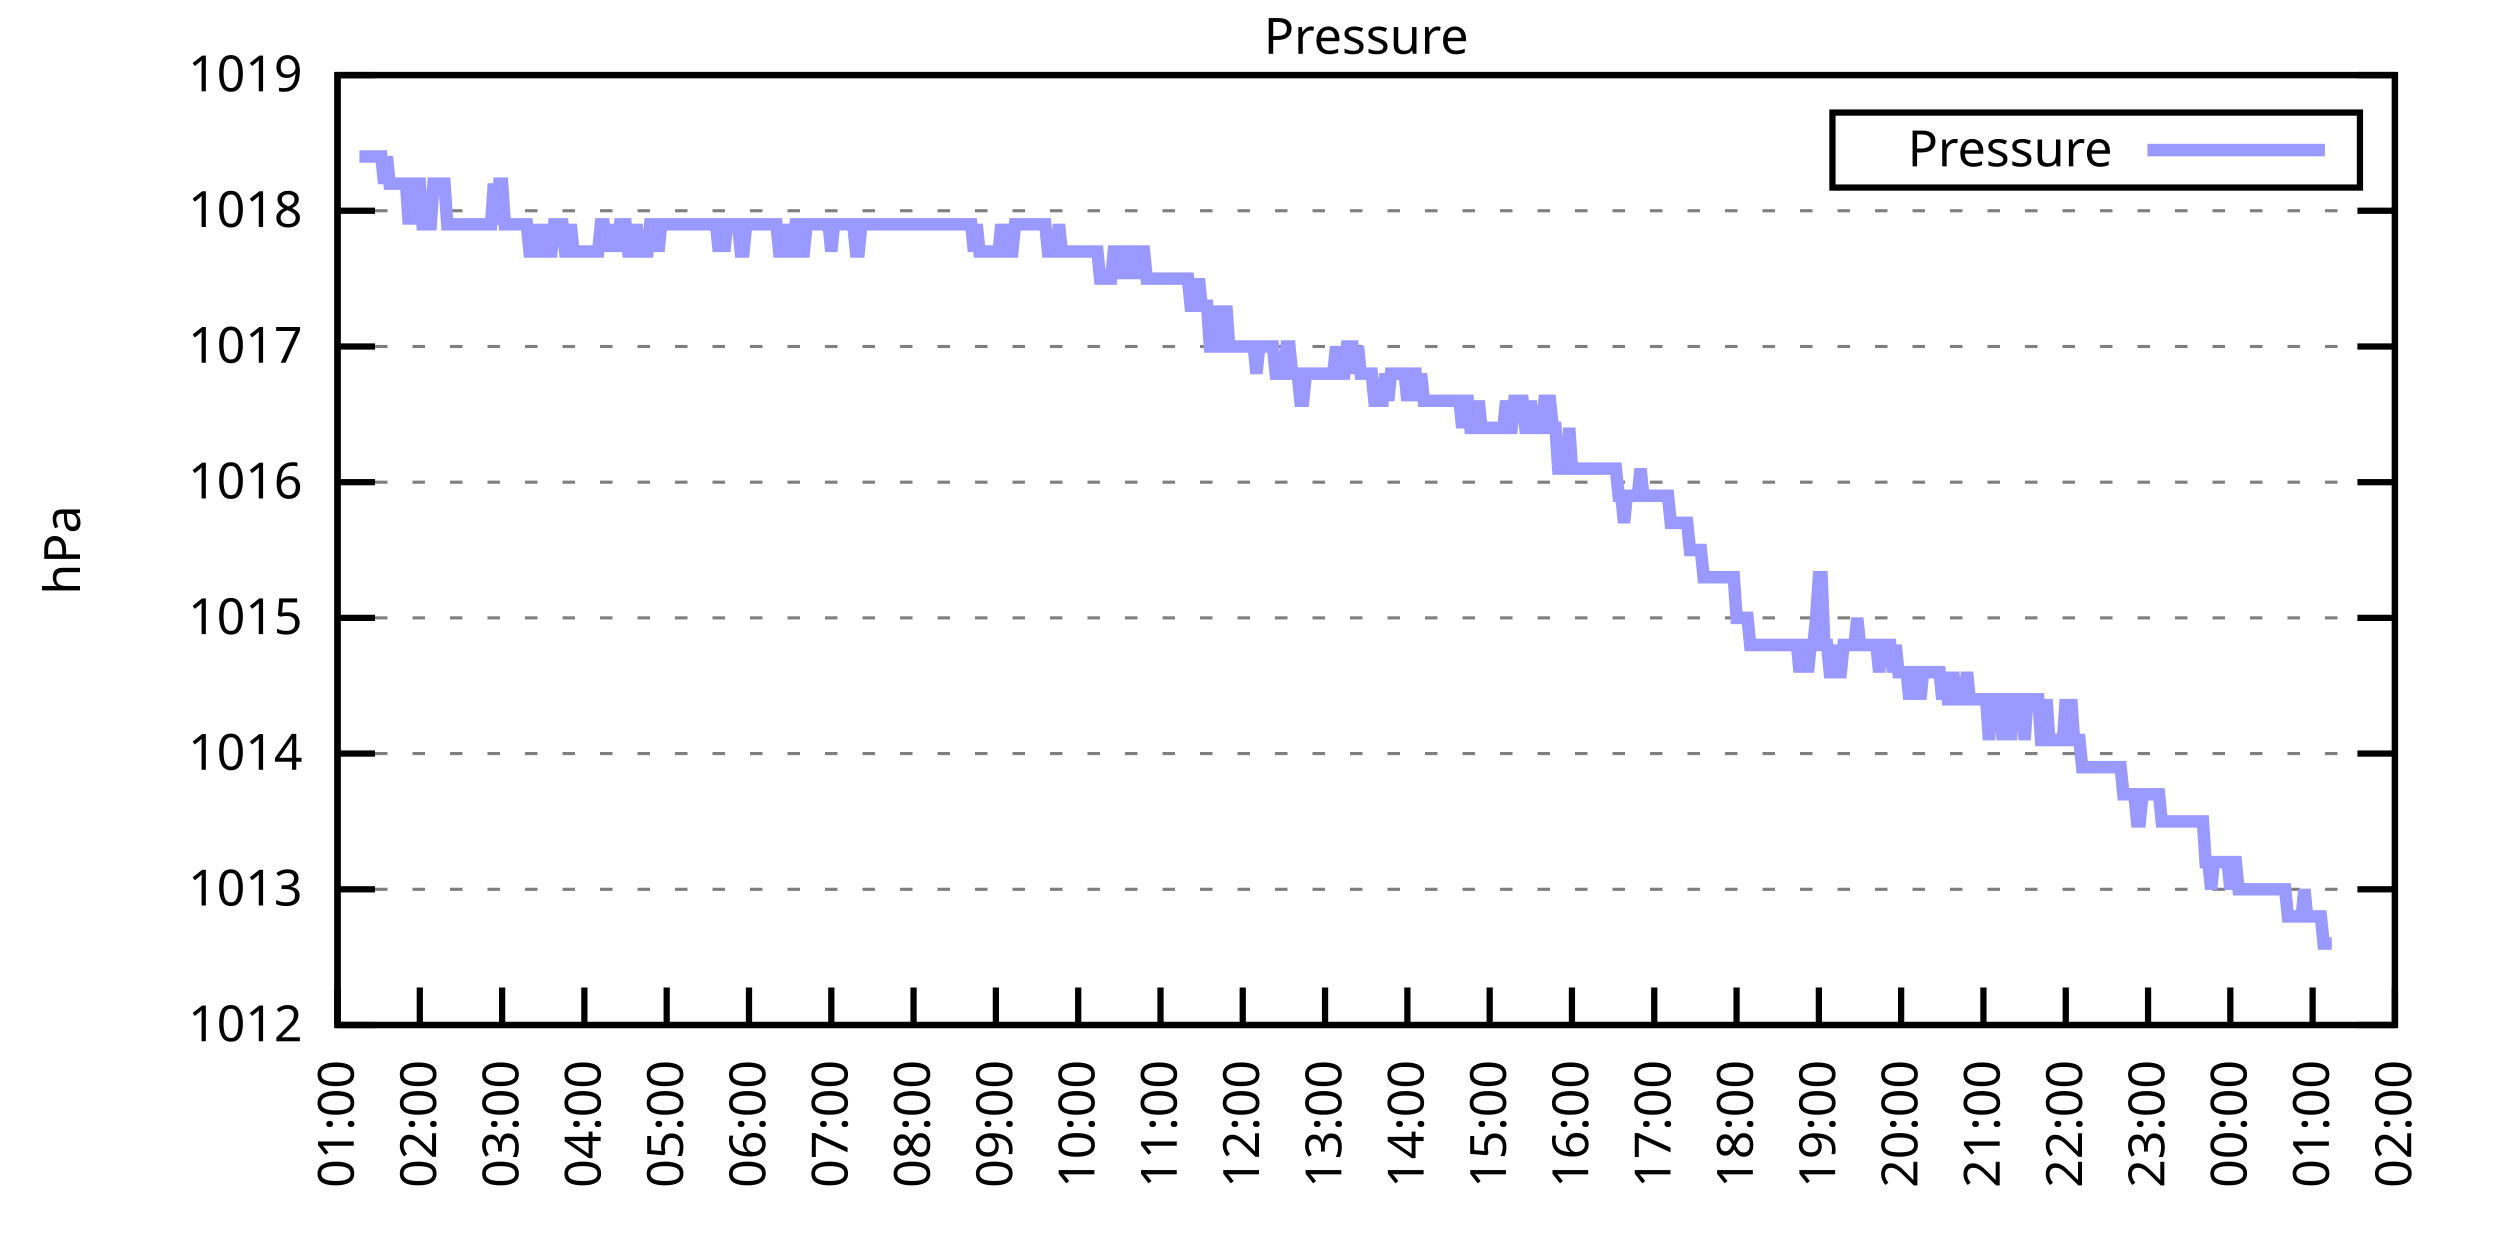
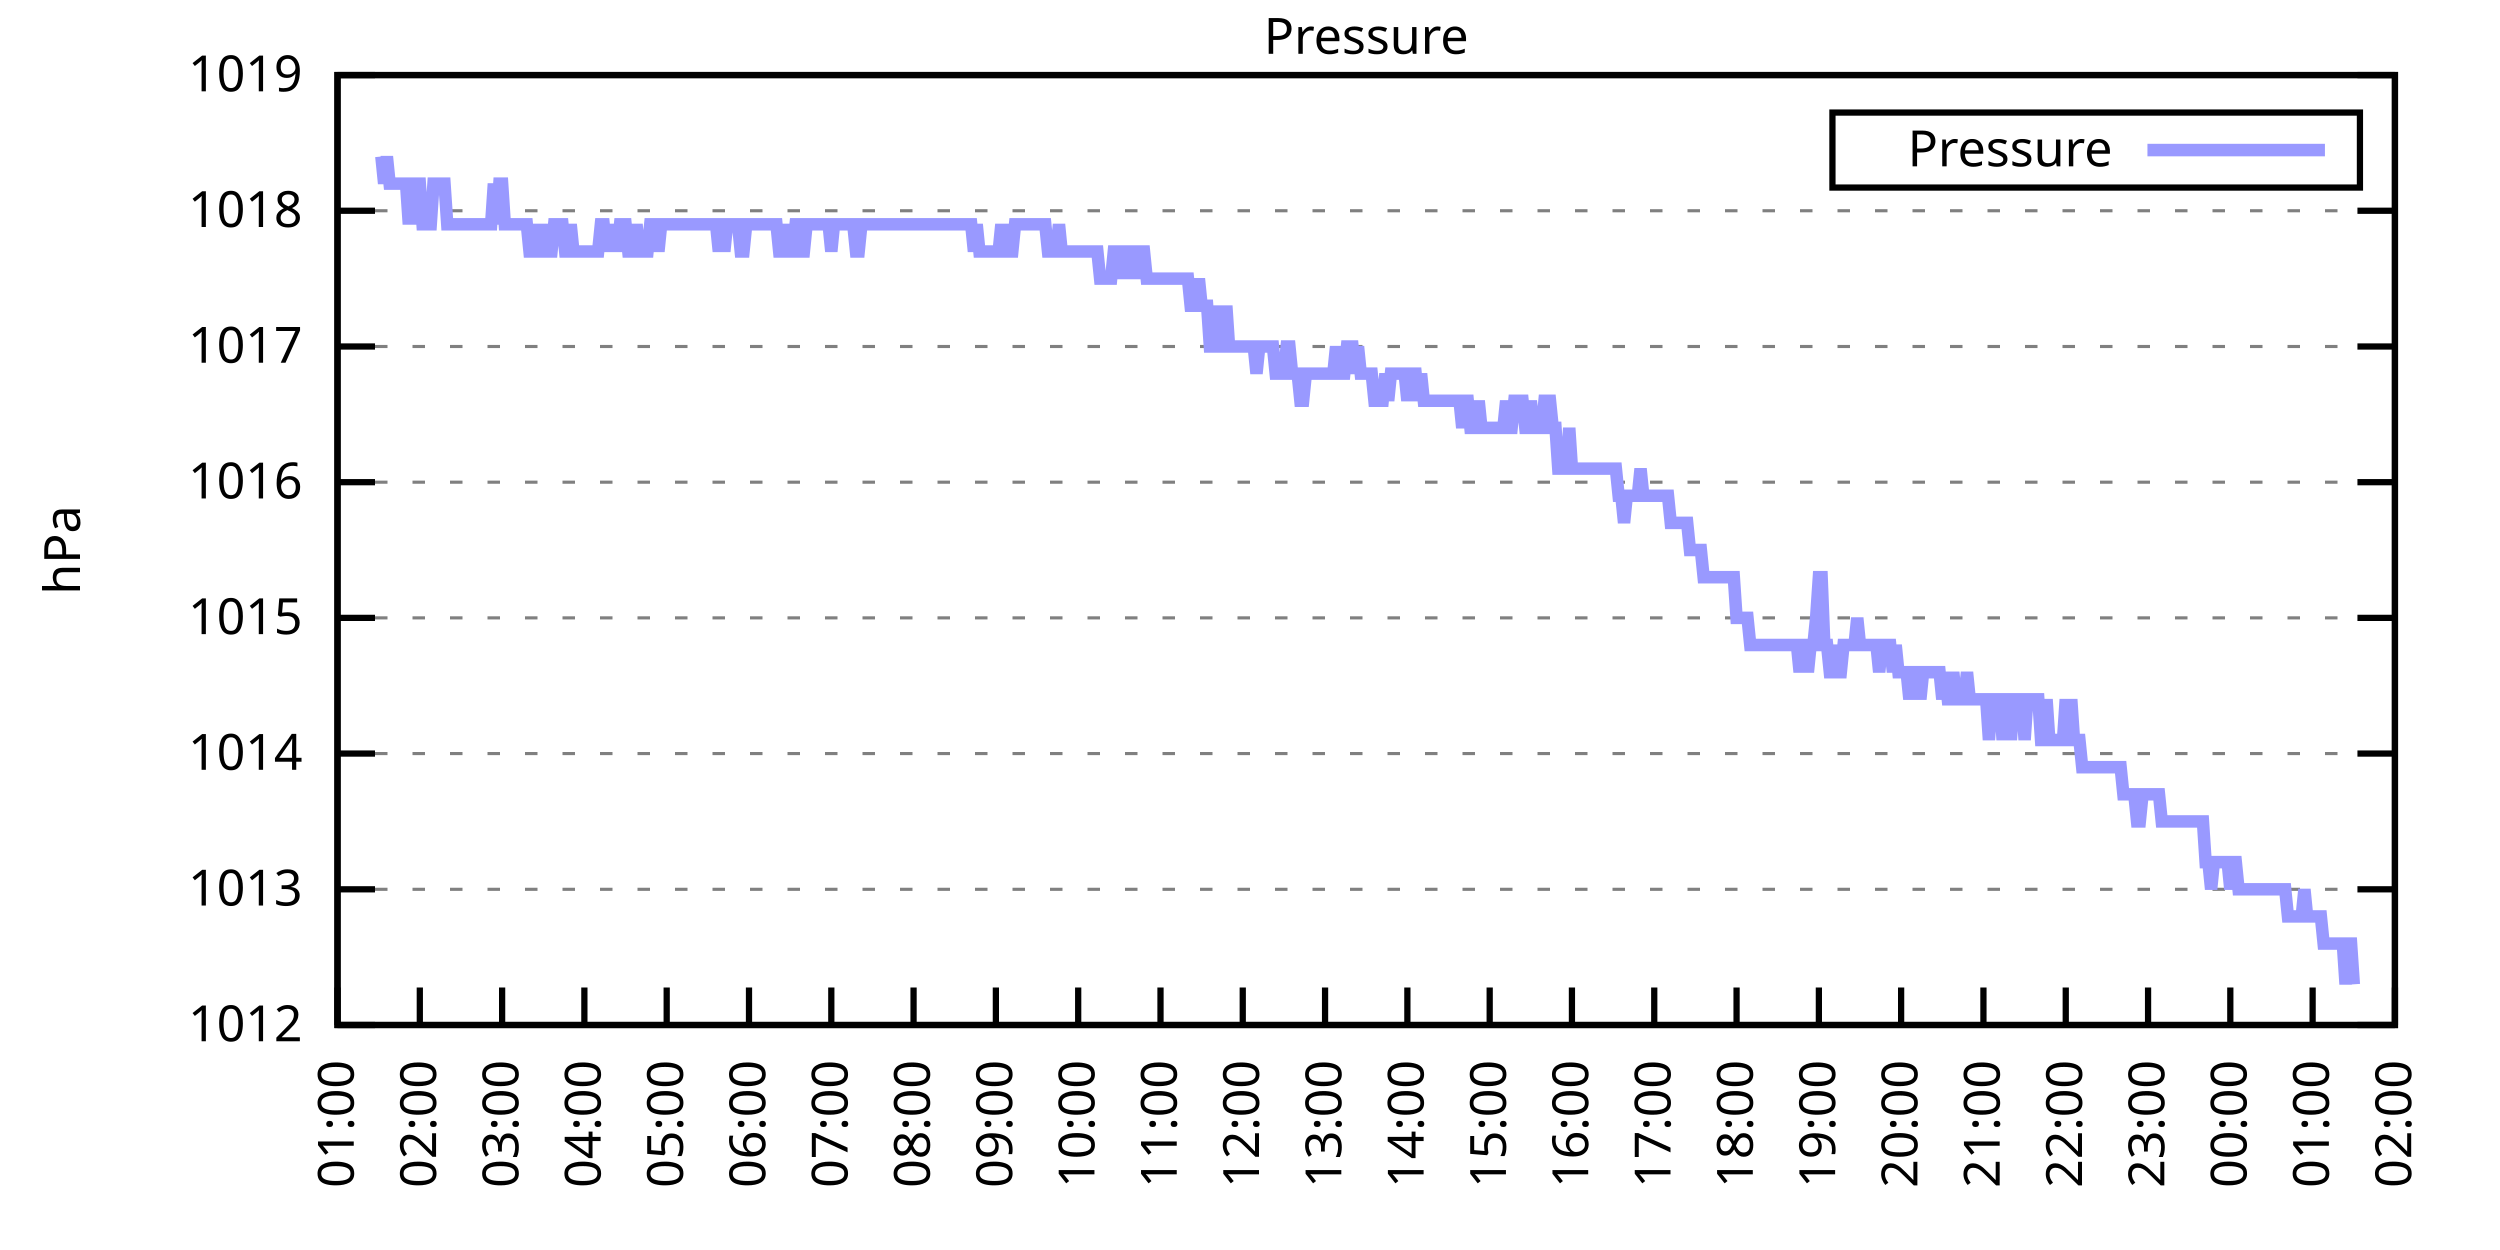
<svg xmlns="http://www.w3.org/2000/svg" xmlns:xlink="http://www.w3.org/1999/xlink" width="400" height="200" viewBox="0 0 400 200">
  <g id="gnuplot_canvas">
    <rect x="0" y="0" width="400" height="200" fill="none" />
    <defs>
      <circle id="gpDot" r="0.5" stroke-width="0.5" stroke="currentColor" />
      <path id="gpPt0" stroke-width="0.333" stroke="currentColor" d="M-1,0 h2 M0,-1 v2" />
      <path id="gpPt1" stroke-width="0.333" stroke="currentColor" d="M-1,-1 L1,1 M1,-1 L-1,1" />
      <path id="gpPt2" stroke-width="0.333" stroke="currentColor" d="M-1,0 L1,0 M0,-1 L0,1 M-1,-1 L1,1 M-1,1 L1,-1" />
      <rect id="gpPt3" stroke-width="0.333" stroke="currentColor" x="-1" y="-1" width="2" height="2" />
      <rect id="gpPt4" stroke-width="0.333" stroke="currentColor" fill="currentColor" x="-1" y="-1" width="2" height="2" />
      <circle id="gpPt5" stroke-width="0.333" stroke="currentColor" cx="0" cy="0" r="1" />
      <use xlink:href="#gpPt5" id="gpPt6" fill="currentColor" stroke="none" />
      <path id="gpPt7" stroke-width="0.333" stroke="currentColor" d="M0,-1.33 L-1.33,0.67 L1.33,0.67 z" />
      <use xlink:href="#gpPt7" id="gpPt8" fill="currentColor" stroke="none" />
      <use xlink:href="#gpPt7" id="gpPt9" stroke="currentColor" transform="rotate(180)" />
      <use xlink:href="#gpPt9" id="gpPt10" fill="currentColor" stroke="none" />
      <use xlink:href="#gpPt3" id="gpPt11" stroke="currentColor" transform="rotate(45)" />
      <use xlink:href="#gpPt11" id="gpPt12" fill="currentColor" stroke="none" />
      <path id="gpPt13" stroke-width="0.333" stroke="currentColor" d="M0,1.330 L1.265,0.411 L0.782,-1.067 L-0.782,-1.076 L-1.265,0.411 z" />
      <use xlink:href="#gpPt13" id="gpPt14" fill="currentColor" stroke="none" />
      <filter id="textbox" filterUnits="objectBoundingBox" x="0" y="0" height="1" width="1">
        <feFlood flood-color="white" flood-opacity="1" result="bgnd" />
        <feComposite in="SourceGraphic" in2="bgnd" operator="atop" />
      </filter>
      <filter id="greybox" filterUnits="objectBoundingBox" x="0" y="0" height="1" width="1">
        <feFlood flood-color="lightgrey" flood-opacity="1" result="grey" />
        <feComposite in="SourceGraphic" in2="grey" operator="atop" />
      </filter>
    </defs>
    <g fill="none" color="white" stroke="currentColor" stroke-width="1.00" stroke-linecap="butt" stroke-linejoin="miter">
</g>
    <g fill="none" color="black" stroke="currentColor" stroke-width="1.00" stroke-linecap="butt" stroke-linejoin="miter">
      <g stroke="none" shape-rendering="crispEdges">
        <polygon fill="rgb(255, 255, 255)" points="54.00,164.00 383.18,164.00 383.18,12.02 54.00,12.02 " />
      </g>
    </g>
    <g fill="none" color="black" stroke="currentColor" stroke-width="1.00" stroke-linecap="butt" stroke-linejoin="miter">
</g>
    <g fill="none" color="black" stroke="black" stroke-width="0.50" stroke-linecap="butt" stroke-linejoin="miter">
</g>
    <g fill="none" color="gray" stroke="currentColor" stroke-width="0.50" stroke-linecap="butt" stroke-linejoin="miter">
      <path stroke="gray" stroke-dasharray="2,4" class="gridline" d="M54.00,164.00 L383.19,164.00  " />
    </g>
    <g fill="none" color="gray" stroke="gray" stroke-width="1.00" stroke-linecap="butt" stroke-linejoin="miter">
</g>
    <g fill="none" color="black" stroke="currentColor" stroke-width="1.00" stroke-linecap="butt" stroke-linejoin="miter">
      <path stroke="black" d="M54.00,164.00 L60.00,164.00 M383.19,164.00 L377.19,164.00  " />
      <g transform="translate(48.40,166.60)" stroke="none" fill="black" font-family="Sans" font-size="8.00" text-anchor="end">
        <text>
          <tspan font-family="Sans"> 1012</tspan>
        </text>
      </g>
    </g>
    <g fill="none" color="black" stroke="currentColor" stroke-width="1.00" stroke-linecap="butt" stroke-linejoin="miter">
</g>
    <g fill="none" color="black" stroke="black" stroke-width="0.50" stroke-linecap="butt" stroke-linejoin="miter">
</g>
    <g fill="none" color="gray" stroke="currentColor" stroke-width="0.50" stroke-linecap="butt" stroke-linejoin="miter">
      <path stroke="gray" stroke-dasharray="2,4" class="gridline" d="M54.00,142.29 L383.19,142.29  " />
    </g>
    <g fill="none" color="gray" stroke="gray" stroke-width="1.00" stroke-linecap="butt" stroke-linejoin="miter">
</g>
    <g fill="none" color="black" stroke="currentColor" stroke-width="1.00" stroke-linecap="butt" stroke-linejoin="miter">
      <path stroke="black" d="M54.00,142.29 L60.00,142.29 M383.19,142.29 L377.19,142.29  " />
      <g transform="translate(48.40,144.89)" stroke="none" fill="black" font-family="Sans" font-size="8.00" text-anchor="end">
        <text>
          <tspan font-family="Sans"> 1013</tspan>
        </text>
      </g>
    </g>
    <g fill="none" color="black" stroke="currentColor" stroke-width="1.00" stroke-linecap="butt" stroke-linejoin="miter">
</g>
    <g fill="none" color="black" stroke="black" stroke-width="0.50" stroke-linecap="butt" stroke-linejoin="miter">
</g>
    <g fill="none" color="gray" stroke="currentColor" stroke-width="0.50" stroke-linecap="butt" stroke-linejoin="miter">
      <path stroke="gray" stroke-dasharray="2,4" class="gridline" d="M54.00,120.57 L383.19,120.57  " />
    </g>
    <g fill="none" color="gray" stroke="gray" stroke-width="1.00" stroke-linecap="butt" stroke-linejoin="miter">
</g>
    <g fill="none" color="black" stroke="currentColor" stroke-width="1.00" stroke-linecap="butt" stroke-linejoin="miter">
      <path stroke="black" d="M54.00,120.57 L60.00,120.57 M383.19,120.57 L377.19,120.57  " />
      <g transform="translate(48.40,123.17)" stroke="none" fill="black" font-family="Sans" font-size="8.00" text-anchor="end">
        <text>
          <tspan font-family="Sans"> 1014</tspan>
        </text>
      </g>
    </g>
    <g fill="none" color="black" stroke="currentColor" stroke-width="1.00" stroke-linecap="butt" stroke-linejoin="miter">
</g>
    <g fill="none" color="black" stroke="black" stroke-width="0.50" stroke-linecap="butt" stroke-linejoin="miter">
</g>
    <g fill="none" color="gray" stroke="currentColor" stroke-width="0.50" stroke-linecap="butt" stroke-linejoin="miter">
      <path stroke="gray" stroke-dasharray="2,4" class="gridline" d="M54.00,98.86 L383.19,98.86  " />
    </g>
    <g fill="none" color="gray" stroke="gray" stroke-width="1.00" stroke-linecap="butt" stroke-linejoin="miter">
</g>
    <g fill="none" color="black" stroke="currentColor" stroke-width="1.00" stroke-linecap="butt" stroke-linejoin="miter">
      <path stroke="black" d="M54.00,98.86 L60.00,98.86 M383.19,98.86 L377.19,98.86  " />
      <g transform="translate(48.40,101.46)" stroke="none" fill="black" font-family="Sans" font-size="8.00" text-anchor="end">
        <text>
          <tspan font-family="Sans"> 1015</tspan>
        </text>
      </g>
    </g>
    <g fill="none" color="black" stroke="currentColor" stroke-width="1.00" stroke-linecap="butt" stroke-linejoin="miter">
</g>
    <g fill="none" color="black" stroke="black" stroke-width="0.50" stroke-linecap="butt" stroke-linejoin="miter">
</g>
    <g fill="none" color="gray" stroke="currentColor" stroke-width="0.50" stroke-linecap="butt" stroke-linejoin="miter">
      <path stroke="gray" stroke-dasharray="2,4" class="gridline" d="M54.00,77.15 L383.19,77.15  " />
    </g>
    <g fill="none" color="gray" stroke="gray" stroke-width="1.00" stroke-linecap="butt" stroke-linejoin="miter">
</g>
    <g fill="none" color="black" stroke="currentColor" stroke-width="1.00" stroke-linecap="butt" stroke-linejoin="miter">
      <path stroke="black" d="M54.00,77.15 L60.00,77.15 M383.19,77.15 L377.19,77.15  " />
      <g transform="translate(48.40,79.75)" stroke="none" fill="black" font-family="Sans" font-size="8.00" text-anchor="end">
        <text>
          <tspan font-family="Sans"> 1016</tspan>
        </text>
      </g>
    </g>
    <g fill="none" color="black" stroke="currentColor" stroke-width="1.00" stroke-linecap="butt" stroke-linejoin="miter">
</g>
    <g fill="none" color="black" stroke="black" stroke-width="0.50" stroke-linecap="butt" stroke-linejoin="miter">
</g>
    <g fill="none" color="gray" stroke="currentColor" stroke-width="0.50" stroke-linecap="butt" stroke-linejoin="miter">
      <path stroke="gray" stroke-dasharray="2,4" class="gridline" d="M54.00,55.44 L383.19,55.44  " />
    </g>
    <g fill="none" color="gray" stroke="gray" stroke-width="1.00" stroke-linecap="butt" stroke-linejoin="miter">
</g>
    <g fill="none" color="black" stroke="currentColor" stroke-width="1.00" stroke-linecap="butt" stroke-linejoin="miter">
      <path stroke="black" d="M54.00,55.44 L60.00,55.44 M383.19,55.44 L377.19,55.44  " />
      <g transform="translate(48.40,58.04)" stroke="none" fill="black" font-family="Sans" font-size="8.00" text-anchor="end">
        <text>
          <tspan font-family="Sans"> 1017</tspan>
        </text>
      </g>
    </g>
    <g fill="none" color="black" stroke="currentColor" stroke-width="1.00" stroke-linecap="butt" stroke-linejoin="miter">
</g>
    <g fill="none" color="black" stroke="black" stroke-width="0.50" stroke-linecap="butt" stroke-linejoin="miter">
</g>
    <g fill="none" color="gray" stroke="currentColor" stroke-width="0.50" stroke-linecap="butt" stroke-linejoin="miter">
      <path stroke="gray" stroke-dasharray="2,4" class="gridline" d="M54.00,33.72 L383.19,33.72  " />
    </g>
    <g fill="none" color="gray" stroke="gray" stroke-width="1.00" stroke-linecap="butt" stroke-linejoin="miter">
</g>
    <g fill="none" color="black" stroke="currentColor" stroke-width="1.00" stroke-linecap="butt" stroke-linejoin="miter">
      <path stroke="black" d="M54.00,33.72 L60.00,33.72 M383.19,33.72 L377.19,33.72  " />
      <g transform="translate(48.40,36.32)" stroke="none" fill="black" font-family="Sans" font-size="8.00" text-anchor="end">
        <text>
          <tspan font-family="Sans"> 1018</tspan>
        </text>
      </g>
    </g>
    <g fill="none" color="black" stroke="currentColor" stroke-width="1.00" stroke-linecap="butt" stroke-linejoin="miter">
</g>
    <g fill="none" color="black" stroke="black" stroke-width="0.50" stroke-linecap="butt" stroke-linejoin="miter">
</g>
    <g fill="none" color="gray" stroke="currentColor" stroke-width="0.50" stroke-linecap="butt" stroke-linejoin="miter">
      <path stroke="gray" stroke-dasharray="2,4" class="gridline" d="M54.00,12.01 L383.19,12.01  " />
    </g>
    <g fill="none" color="gray" stroke="gray" stroke-width="1.00" stroke-linecap="butt" stroke-linejoin="miter">
</g>
    <g fill="none" color="black" stroke="currentColor" stroke-width="1.00" stroke-linecap="butt" stroke-linejoin="miter">
      <path stroke="black" d="M54.00,12.01 L60.00,12.01 M383.19,12.01 L377.19,12.01  " />
      <g transform="translate(48.40,14.61)" stroke="none" fill="black" font-family="Sans" font-size="8.00" text-anchor="end">
        <text>
          <tspan font-family="Sans"> 1019</tspan>
        </text>
      </g>
    </g>
    <g fill="none" color="black" stroke="currentColor" stroke-width="1.00" stroke-linecap="butt" stroke-linejoin="miter">
      <path stroke="black" d="M54.00,164.00 L54.00,158.00  " />
      <g transform="translate(56.60,169.60) rotate(270.00)" stroke="none" fill="black" font-family="Sans" font-size="8.00" text-anchor="end">
        <text>
          <tspan font-family="Sans">01:00</tspan>
        </text>
      </g>
    </g>
    <g fill="none" color="black" stroke="currentColor" stroke-width="1.00" stroke-linecap="butt" stroke-linejoin="miter">
      <path stroke="black" d="M67.17,164.00 L67.17,158.00  " />
      <g transform="translate(69.77,169.60) rotate(270.00)" stroke="none" fill="black" font-family="Sans" font-size="8.00" text-anchor="end">
        <text>
          <tspan font-family="Sans">02:00</tspan>
        </text>
      </g>
    </g>
    <g fill="none" color="black" stroke="currentColor" stroke-width="1.00" stroke-linecap="butt" stroke-linejoin="miter">
      <path stroke="black" d="M80.34,164.00 L80.34,158.00  " />
      <g transform="translate(82.94,169.60) rotate(270.00)" stroke="none" fill="black" font-family="Sans" font-size="8.00" text-anchor="end">
        <text>
          <tspan font-family="Sans">03:00</tspan>
        </text>
      </g>
    </g>
    <g fill="none" color="black" stroke="currentColor" stroke-width="1.00" stroke-linecap="butt" stroke-linejoin="miter">
      <path stroke="black" d="M93.50,164.00 L93.50,158.00  " />
      <g transform="translate(96.10,169.60) rotate(270.00)" stroke="none" fill="black" font-family="Sans" font-size="8.00" text-anchor="end">
        <text>
          <tspan font-family="Sans">04:00</tspan>
        </text>
      </g>
    </g>
    <g fill="none" color="black" stroke="currentColor" stroke-width="1.00" stroke-linecap="butt" stroke-linejoin="miter">
      <path stroke="black" d="M106.67,164.00 L106.67,158.00  " />
      <g transform="translate(109.27,169.60) rotate(270.00)" stroke="none" fill="black" font-family="Sans" font-size="8.00" text-anchor="end">
        <text>
          <tspan font-family="Sans">05:00</tspan>
        </text>
      </g>
    </g>
    <g fill="none" color="black" stroke="currentColor" stroke-width="1.00" stroke-linecap="butt" stroke-linejoin="miter">
      <path stroke="black" d="M119.84,164.00 L119.84,158.00  " />
      <g transform="translate(122.44,169.60) rotate(270.00)" stroke="none" fill="black" font-family="Sans" font-size="8.00" text-anchor="end">
        <text>
          <tspan font-family="Sans">06:00</tspan>
        </text>
      </g>
    </g>
    <g fill="none" color="black" stroke="currentColor" stroke-width="1.00" stroke-linecap="butt" stroke-linejoin="miter">
      <path stroke="black" d="M133.01,164.00 L133.01,158.00  " />
      <g transform="translate(135.61,169.60) rotate(270.00)" stroke="none" fill="black" font-family="Sans" font-size="8.00" text-anchor="end">
        <text>
          <tspan font-family="Sans">07:00</tspan>
        </text>
      </g>
    </g>
    <g fill="none" color="black" stroke="currentColor" stroke-width="1.00" stroke-linecap="butt" stroke-linejoin="miter">
      <path stroke="black" d="M146.17,164.00 L146.17,158.00  " />
      <g transform="translate(148.77,169.60) rotate(270.00)" stroke="none" fill="black" font-family="Sans" font-size="8.00" text-anchor="end">
        <text>
          <tspan font-family="Sans">08:00</tspan>
        </text>
      </g>
    </g>
    <g fill="none" color="black" stroke="currentColor" stroke-width="1.00" stroke-linecap="butt" stroke-linejoin="miter">
      <path stroke="black" d="M159.34,164.00 L159.34,158.00  " />
      <g transform="translate(161.94,169.60) rotate(270.00)" stroke="none" fill="black" font-family="Sans" font-size="8.00" text-anchor="end">
        <text>
          <tspan font-family="Sans">09:00</tspan>
        </text>
      </g>
    </g>
    <g fill="none" color="black" stroke="currentColor" stroke-width="1.00" stroke-linecap="butt" stroke-linejoin="miter">
      <path stroke="black" d="M172.51,164.00 L172.51,158.00  " />
      <g transform="translate(175.11,169.60) rotate(270.00)" stroke="none" fill="black" font-family="Sans" font-size="8.00" text-anchor="end">
        <text>
          <tspan font-family="Sans">10:00</tspan>
        </text>
      </g>
    </g>
    <g fill="none" color="black" stroke="currentColor" stroke-width="1.00" stroke-linecap="butt" stroke-linejoin="miter">
      <path stroke="black" d="M185.68,164.00 L185.68,158.00  " />
      <g transform="translate(188.28,169.60) rotate(270.00)" stroke="none" fill="black" font-family="Sans" font-size="8.00" text-anchor="end">
        <text>
          <tspan font-family="Sans">11:00</tspan>
        </text>
      </g>
    </g>
    <g fill="none" color="black" stroke="currentColor" stroke-width="1.00" stroke-linecap="butt" stroke-linejoin="miter">
      <path stroke="black" d="M198.84,164.00 L198.84,158.00  " />
      <g transform="translate(201.44,169.60) rotate(270.00)" stroke="none" fill="black" font-family="Sans" font-size="8.00" text-anchor="end">
        <text>
          <tspan font-family="Sans">12:00</tspan>
        </text>
      </g>
    </g>
    <g fill="none" color="black" stroke="currentColor" stroke-width="1.00" stroke-linecap="butt" stroke-linejoin="miter">
      <path stroke="black" d="M212.01,164.00 L212.01,158.00  " />
      <g transform="translate(214.61,169.60) rotate(270.00)" stroke="none" fill="black" font-family="Sans" font-size="8.00" text-anchor="end">
        <text>
          <tspan font-family="Sans">13:00</tspan>
        </text>
      </g>
    </g>
    <g fill="none" color="black" stroke="currentColor" stroke-width="1.00" stroke-linecap="butt" stroke-linejoin="miter">
      <path stroke="black" d="M225.18,164.00 L225.18,158.00  " />
      <g transform="translate(227.78,169.60) rotate(270.00)" stroke="none" fill="black" font-family="Sans" font-size="8.00" text-anchor="end">
        <text>
          <tspan font-family="Sans">14:00</tspan>
        </text>
      </g>
    </g>
    <g fill="none" color="black" stroke="currentColor" stroke-width="1.00" stroke-linecap="butt" stroke-linejoin="miter">
      <path stroke="black" d="M238.35,164.00 L238.35,158.00  " />
      <g transform="translate(240.95,169.60) rotate(270.00)" stroke="none" fill="black" font-family="Sans" font-size="8.00" text-anchor="end">
        <text>
          <tspan font-family="Sans">15:00</tspan>
        </text>
      </g>
    </g>
    <g fill="none" color="black" stroke="currentColor" stroke-width="1.00" stroke-linecap="butt" stroke-linejoin="miter">
      <path stroke="black" d="M251.51,164.00 L251.51,158.00  " />
      <g transform="translate(254.11,169.60) rotate(270.00)" stroke="none" fill="black" font-family="Sans" font-size="8.00" text-anchor="end">
        <text>
          <tspan font-family="Sans">16:00</tspan>
        </text>
      </g>
    </g>
    <g fill="none" color="black" stroke="currentColor" stroke-width="1.00" stroke-linecap="butt" stroke-linejoin="miter">
      <path stroke="black" d="M264.68,164.00 L264.68,158.00  " />
      <g transform="translate(267.28,169.60) rotate(270.00)" stroke="none" fill="black" font-family="Sans" font-size="8.00" text-anchor="end">
        <text>
          <tspan font-family="Sans">17:00</tspan>
        </text>
      </g>
    </g>
    <g fill="none" color="black" stroke="currentColor" stroke-width="1.00" stroke-linecap="butt" stroke-linejoin="miter">
      <path stroke="black" d="M277.85,164.00 L277.85,158.00  " />
      <g transform="translate(280.45,169.60) rotate(270.00)" stroke="none" fill="black" font-family="Sans" font-size="8.00" text-anchor="end">
        <text>
          <tspan font-family="Sans">18:00</tspan>
        </text>
      </g>
    </g>
    <g fill="none" color="black" stroke="currentColor" stroke-width="1.00" stroke-linecap="butt" stroke-linejoin="miter">
      <path stroke="black" d="M291.02,164.00 L291.02,158.00  " />
      <g transform="translate(293.62,169.60) rotate(270.00)" stroke="none" fill="black" font-family="Sans" font-size="8.00" text-anchor="end">
        <text>
          <tspan font-family="Sans">19:00</tspan>
        </text>
      </g>
    </g>
    <g fill="none" color="black" stroke="currentColor" stroke-width="1.00" stroke-linecap="butt" stroke-linejoin="miter">
      <path stroke="black" d="M304.18,164.00 L304.18,158.00  " />
      <g transform="translate(306.78,169.60) rotate(270.00)" stroke="none" fill="black" font-family="Sans" font-size="8.00" text-anchor="end">
        <text>
          <tspan font-family="Sans">20:00</tspan>
        </text>
      </g>
    </g>
    <g fill="none" color="black" stroke="currentColor" stroke-width="1.00" stroke-linecap="butt" stroke-linejoin="miter">
      <path stroke="black" d="M317.35,164.00 L317.35,158.00  " />
      <g transform="translate(319.95,169.60) rotate(270.00)" stroke="none" fill="black" font-family="Sans" font-size="8.00" text-anchor="end">
        <text>
          <tspan font-family="Sans">21:00</tspan>
        </text>
      </g>
    </g>
    <g fill="none" color="black" stroke="currentColor" stroke-width="1.00" stroke-linecap="butt" stroke-linejoin="miter">
      <path stroke="black" d="M330.52,164.00 L330.52,158.00  " />
      <g transform="translate(333.12,169.60) rotate(270.00)" stroke="none" fill="black" font-family="Sans" font-size="8.00" text-anchor="end">
        <text>
          <tspan font-family="Sans">22:00</tspan>
        </text>
      </g>
    </g>
    <g fill="none" color="black" stroke="currentColor" stroke-width="1.00" stroke-linecap="butt" stroke-linejoin="miter">
      <path stroke="black" d="M343.69,164.00 L343.69,158.00  " />
      <g transform="translate(346.29,169.60) rotate(270.00)" stroke="none" fill="black" font-family="Sans" font-size="8.00" text-anchor="end">
        <text>
          <tspan font-family="Sans">23:00</tspan>
        </text>
      </g>
    </g>
    <g fill="none" color="black" stroke="currentColor" stroke-width="1.00" stroke-linecap="butt" stroke-linejoin="miter">
      <path stroke="black" d="M356.85,164.00 L356.85,158.00  " />
      <g transform="translate(359.45,169.60) rotate(270.00)" stroke="none" fill="black" font-family="Sans" font-size="8.00" text-anchor="end">
        <text>
          <tspan font-family="Sans">00:00</tspan>
        </text>
      </g>
    </g>
    <g fill="none" color="black" stroke="currentColor" stroke-width="1.00" stroke-linecap="butt" stroke-linejoin="miter">
      <path stroke="black" d="M370.02,164.00 L370.02,158.00  " />
      <g transform="translate(372.62,169.60) rotate(270.00)" stroke="none" fill="black" font-family="Sans" font-size="8.00" text-anchor="end">
        <text>
          <tspan font-family="Sans">01:00</tspan>
        </text>
      </g>
    </g>
    <g fill="none" color="black" stroke="currentColor" stroke-width="1.00" stroke-linecap="butt" stroke-linejoin="miter">
      <path stroke="black" d="M383.19,164.00 L383.19,158.00  " />
      <g transform="translate(385.79,169.60) rotate(270.00)" stroke="none" fill="black" font-family="Sans" font-size="8.00" text-anchor="end">
        <text>
          <tspan font-family="Sans">02:00</tspan>
        </text>
      </g>
    </g>
    <g fill="none" color="black" stroke="currentColor" stroke-width="1.00" stroke-linecap="butt" stroke-linejoin="miter">
</g>
    <g fill="none" color="black" stroke="currentColor" stroke-width="1.00" stroke-linecap="butt" stroke-linejoin="miter">
      <path stroke="black" d="M54.00,12.01 L54.00,164.00 L383.19,164.00 L383.19,12.01 L54.00,12.01 Z  " />
    </g>
    <g fill="none" color="black" stroke="currentColor" stroke-width="1.00" stroke-linecap="butt" stroke-linejoin="miter">
</g>
    <g fill="none" color="black" stroke="currentColor" stroke-width="1.00" stroke-linecap="butt" stroke-linejoin="miter">
      <path stroke="black" d="M293.19,30.01 L293.19,18.01 L377.59,18.01 L377.59,30.01 L293.19,30.01 Z  " />
    </g>
    <g id="Pressure_plot_1">
      <g fill="none" color="white" stroke="black" stroke-width="2.00" stroke-linecap="butt" stroke-linejoin="miter">
</g>
      <g fill="none" color="black" stroke="currentColor" stroke-width="2.00" stroke-linecap="butt" stroke-linejoin="miter">
        <g transform="translate(337.99,26.61)" stroke="none" fill="black" font-family="Sans" font-size="8.00" text-anchor="end">
          <text>
            <tspan font-family="Sans">Pressure</tspan>
          </text>
        </g>
      </g>
      <g fill="none" color="black" stroke="currentColor" stroke-width="2.00" stroke-linecap="butt" stroke-linejoin="miter">
-         <path stroke="rgb(153, 153, 255)" d="M343.59,24.01 L371.99,24.01 M57.51,25.04 L57.95,25.04 L58.39,25.04 L58.83,25.04 L59.27,25.04 L59.71,25.04   L60.14,25.04 L60.58,25.04 L61.02,25.04 L61.46,29.38 L61.90,25.04 L62.34,29.38 L62.78,29.38 L63.22,29.38   L63.66,29.38 L64.10,29.38 L64.53,29.38 L64.97,29.38 L65.41,35.89 L65.85,29.38 L66.29,35.89 L66.73,29.38   L67.17,29.38 L67.61,35.89 L68.05,35.89 L68.48,35.89 L68.92,35.89 L69.36,29.38 L69.80,29.38 L70.24,29.38   L70.68,29.38 L71.12,29.38 L71.56,35.89 L72.00,35.89 L72.43,35.89 L72.87,35.89 L73.31,35.89 L73.75,35.89   L74.19,35.89 L74.63,35.89 L75.07,35.89 L75.51,35.89 L75.95,35.89 L76.38,35.89 L76.82,35.89 L77.26,35.89   L77.70,35.89 L78.14,35.89 L78.58,35.89 L79.02,29.38 L79.46,35.89 L79.90,29.38 L80.34,29.38 L80.77,35.89   L81.21,35.89 L81.65,35.89 L82.09,35.89 L82.53,35.89 L82.97,35.89 L83.41,35.89 L83.85,35.89 L84.29,35.89   L84.72,40.24 L85.16,40.24 L85.60,40.24 L86.04,35.89 L86.48,40.24 L86.92,35.89 L87.36,40.24 L87.80,40.24   L88.24,40.24 L88.67,35.89 L89.11,35.89 L89.55,35.89 L89.99,35.89 L90.43,40.24 L90.87,40.24 L91.31,35.89   L91.75,40.24 L92.19,40.24 L92.62,40.24 L93.06,40.24 L93.50,40.24 L93.94,40.24 L94.38,40.24 L94.82,40.24   L95.26,40.24 L95.70,40.24 L96.14,35.89 L96.58,35.89 L97.01,40.24 L97.45,35.89 L97.89,40.24 L98.33,35.89   L98.77,40.24 L99.21,35.89 L99.65,35.89 L100.09,35.89 L100.53,40.24 L100.96,40.24 L101.40,40.24 L101.84,35.89   L102.28,40.24 L102.72,40.24 L103.16,40.24 L103.60,40.24 L104.04,35.89 L104.48,35.89 L104.91,35.89 L105.35,40.24   L105.79,35.89 L106.23,35.89 L106.67,35.89 L107.11,35.89 L107.55,35.89 L107.99,35.89 L108.43,35.89 L108.87,35.89   L109.30,35.89 L109.74,35.89 L110.18,35.89 L110.62,35.89 L111.06,35.89 L111.50,35.89 L111.94,35.89 L112.38,35.89   L112.82,35.89 L113.25,35.89 L113.69,35.89 L114.13,35.89 L114.57,35.89 L115.01,40.24 L115.45,35.89 L115.89,40.24   L116.33,35.89 L116.77,35.89 L117.20,35.89 L117.64,35.89 L118.08,35.89 L118.52,40.24 L118.96,40.24 L119.40,35.89   L119.84,35.89 L120.28,35.89 L120.72,35.89 L121.15,35.89 L121.59,35.89 L122.03,35.89 L122.47,35.89 L122.91,35.89   L123.35,35.89 L123.79,35.89 L124.23,35.89 L124.67,40.24 L125.11,40.24 L125.54,35.89 L125.98,40.24 L126.42,40.24   L126.86,40.24 L127.30,35.89 L127.74,35.89 L128.18,40.24 L128.62,40.24 L129.06,35.89 L129.49,35.89 L129.93,35.89   L130.37,35.89 L130.81,35.89 L131.25,35.89 L131.69,35.89 L132.13,35.89 L132.57,35.89 L133.01,40.24 L133.44,35.89   L133.88,35.89 L134.32,35.89 L134.76,35.89 L135.20,35.89 L135.64,35.89 L136.08,35.89 L136.52,35.89 L136.96,40.24   L137.39,40.24 L137.83,35.89 L138.27,35.89 L138.71,35.89 L139.15,35.89 L139.59,35.89 L140.03,35.89 L140.47,35.89   L140.91,35.89 L141.35,35.89 L141.78,35.89 L142.22,35.89 L142.66,35.89 L143.10,35.89 L143.54,35.89 L143.98,35.89   L144.42,35.89 L144.86,35.89 L145.30,35.89 L145.73,35.89 L146.17,35.89 L146.61,35.89 L147.05,35.89 L147.49,35.89   L147.93,35.89 L148.37,35.89 L148.81,35.89 L149.25,35.89 L149.68,35.89 L150.12,35.89 L150.56,35.89 L151.00,35.89   L151.44,35.89 L151.88,35.89 L152.32,35.89 L152.76,35.89 L153.20,35.89 L153.63,35.89 L154.07,35.89 L154.51,35.89   L154.95,35.89 L155.39,35.89 L155.83,40.24 L156.27,35.89 L156.71,40.24 L157.15,40.24 L157.59,40.24 L158.02,40.24   L158.46,40.24 L158.90,40.24 L159.34,40.24 L159.78,40.24 L160.22,35.89 L160.66,40.24 L161.10,35.89 L161.54,40.24   L161.97,40.24 L162.41,35.89 L162.85,35.89 L163.29,35.89 L163.73,35.89 L164.17,35.89 L164.61,35.89 L165.05,35.89   L165.49,35.89 L165.92,35.89 L166.36,35.89 L166.80,35.89 L167.24,35.89 L167.68,40.24 L168.12,40.24 L168.56,40.24   L169.00,40.24 L169.44,35.89 L169.87,40.24 L170.31,40.24 L170.75,40.24 L171.19,40.24 L171.63,40.24 L172.07,40.24   L172.51,40.24 L172.95,40.24 L173.39,40.24 L173.83,40.24 L174.26,40.24 L174.70,40.24 L175.14,40.24 L175.58,40.24   L176.02,44.58 L176.46,44.58 L176.90,44.58 L177.34,44.58 L177.78,44.58 L178.21,40.24 L178.65,40.24 L179.09,44.58   L179.53,40.24 L179.97,40.24 L180.41,44.58 L180.85,40.24 L181.29,40.24 L181.73,40.24 L182.16,44.58 L182.60,40.24   L183.04,40.24 L183.48,44.58 L183.92,44.58 L184.36,44.58 L184.80,44.58 L185.24,44.58 L185.68,44.58 L186.11,44.58   L186.55,44.58 L186.99,44.58 L187.43,44.58 L187.87,44.58 L188.31,44.58 L188.75,44.58 L189.19,44.58 L189.63,44.58   L190.07,44.58 L190.50,48.92 L190.94,48.92 L191.38,48.92 L191.82,44.58 L192.26,48.92 L192.70,48.92 L193.14,48.92   L193.58,55.44 L194.02,55.44 L194.45,48.92 L194.89,55.44 L195.33,55.44 L195.77,55.44 L196.21,48.92 L196.65,55.44   L197.09,55.44 L197.53,55.44 L197.97,55.44 L198.40,55.44 L198.84,55.44 L199.28,55.44 L199.72,55.44 L200.16,55.44   L200.60,55.44 L201.04,59.78 L201.48,55.44 L201.92,55.44 L202.35,55.44 L202.79,55.44 L203.23,55.44 L203.67,55.44   L204.11,59.78 L204.55,59.78 L204.99,59.78 L205.43,59.78 L205.87,55.44 L206.31,55.44 L206.74,59.78 L207.18,59.78   L207.62,59.78 L208.06,64.12 L208.50,64.12 L208.94,59.78 L209.38,59.78 L209.82,59.78 L210.26,59.78 L210.69,59.78   L211.13,59.78 L211.57,59.78 L212.01,59.78 L212.45,59.78 L212.89,59.78 L213.33,59.78 L213.77,55.44 L214.21,59.78   L214.64,59.78 L215.08,59.78 L215.52,55.44 L215.96,55.44 L216.40,55.44 L216.84,59.78 L217.28,55.44 L217.72,59.78   L218.16,59.78 L218.60,59.78 L219.03,59.78 L219.47,59.78 L219.91,64.12 L220.35,64.12 L220.79,64.12 L221.23,64.12   L221.67,59.78 L222.11,64.12 L222.55,59.78 L222.98,59.78 L223.42,59.78 L223.86,59.78 L224.30,59.78 L224.74,59.78   L225.18,64.12 L225.62,59.78 L226.06,59.78 L226.50,59.78 L226.93,64.12 L227.37,59.78 L227.81,64.12 L228.25,64.12   L228.69,64.12 L229.13,64.12 L229.57,64.12 L230.01,64.12 L230.45,64.12 L230.88,64.12 L231.32,64.12 L231.76,64.12   L232.20,64.12 L232.64,64.12 L233.08,64.12 L233.52,64.12 L233.96,68.46 L234.40,64.12 L234.84,64.12 L235.27,68.46   L235.71,68.46 L236.15,68.46 L236.59,64.12 L237.03,68.46 L237.47,68.46 L237.91,68.46 L238.35,68.46 L238.79,68.46   L239.22,68.46 L239.66,68.46 L240.10,68.46 L240.54,68.46 L240.98,64.12 L241.42,68.46 L241.86,68.46 L242.30,64.12   L242.74,64.12 L243.17,64.12 L243.61,64.12 L244.05,68.46 L244.49,68.46 L244.93,64.12 L245.37,68.46 L245.81,68.46   L246.25,68.46 L246.69,68.46 L247.12,64.12 L247.56,64.12 L248.00,64.12 L248.44,68.46 L248.88,68.46 L249.32,74.98   L249.76,74.98 L250.20,74.98 L250.64,74.98 L251.08,68.46 L251.51,74.98 L251.95,74.98 L252.39,74.98 L252.83,74.98   L253.27,74.98 L253.71,74.98 L254.15,74.98 L254.59,74.98 L255.03,74.98 L255.46,74.98 L255.90,74.98 L256.34,74.98   L256.78,74.98 L257.22,74.98 L257.66,74.98 L258.10,74.98 L258.54,74.98 L258.98,79.32 L259.41,79.32 L259.85,83.66   L260.29,79.32 L260.73,79.32 L261.17,79.32 L261.61,79.32 L262.05,79.32 L262.49,74.98 L262.93,79.32 L263.36,79.32   L263.80,79.32 L264.24,79.32 L264.68,79.32 L265.12,79.32 L265.56,79.32 L266.00,79.32 L266.44,79.32 L266.88,79.32   L267.32,83.66 L267.75,83.66 L268.19,83.66 L268.63,83.66 L269.07,83.66 L269.51,83.66 L269.95,83.66 L270.39,88.00   L270.83,88.00 L271.27,88.00 L271.70,88.00 L272.14,88.00 L272.58,92.35 L273.02,92.35 L273.46,92.35 L273.90,92.35   L274.34,92.35 L274.78,92.35 L275.22,92.35 L275.65,92.35 L276.09,92.35 L276.53,92.35 L276.97,92.35 L277.41,92.35   L277.85,98.86 L278.29,98.86 L278.73,98.86 L279.17,98.86 L279.60,98.86 L280.04,103.20 L280.48,103.20 L280.92,103.20   L281.36,103.20 L281.80,103.20 L282.24,103.20 L282.68,103.20 L283.12,103.20 L283.56,103.20 L283.99,103.20 L284.43,103.20   L284.87,103.20 L285.31,103.20 L285.75,103.20 L286.19,103.20 L286.63,103.20 L287.07,103.20 L287.51,103.20 L287.94,107.55   L288.38,103.20 L288.82,103.20 L289.26,107.55 L289.70,103.20 L290.14,103.20 L290.58,98.86 L291.02,92.35 L291.46,92.35   L291.89,103.20 L292.33,103.20 L292.77,107.55 L293.21,107.55 L293.65,103.20 L294.09,107.55 L294.53,107.55 L294.97,103.20   L295.41,103.20 L295.84,103.20 L296.28,103.20 L296.72,103.20 L297.16,98.86 L297.60,103.20 L298.04,103.20 L298.48,103.20   L298.92,103.20 L299.36,103.20 L299.80,103.20 L300.23,103.20 L300.67,107.55 L301.11,103.20 L301.55,103.20 L301.99,103.20   L302.43,103.20 L302.87,107.55 L303.31,103.20 L303.75,107.55 L304.18,107.55 L304.62,107.55 L305.06,107.55 L305.50,111.89   L305.94,107.55 L306.38,107.55 L306.82,107.55 L307.26,111.89 L307.70,107.55 L308.13,107.55 L308.57,107.55 L309.01,107.55   L309.45,107.55 L309.89,107.55 L310.33,107.55 L310.77,111.89 L311.21,107.55 L311.65,111.89 L312.08,111.89 L312.52,107.55   L312.96,111.89 L313.40,111.89 L313.84,111.89 L314.28,111.89 L314.72,107.55 L315.16,111.89 L315.60,111.89 L316.04,111.89   L316.47,111.89 L316.91,111.89 L317.35,111.89 L317.79,111.89 L318.23,118.40 L318.67,111.89 L319.11,111.89 L319.55,111.89   L319.99,111.89 L320.42,118.40 L320.86,111.89 L321.30,111.89 L321.74,118.40 L322.18,111.89 L322.62,111.89 L323.06,111.89   L323.50,111.89 L323.94,118.40 L324.37,111.89 L324.81,111.89 L325.25,111.89 L325.69,111.89 L326.13,111.89 L326.57,118.40   L327.01,118.40 L327.45,111.89 L327.89,118.40 L328.33,118.40 L328.76,118.40 L329.20,118.40 L329.64,118.40 L330.08,118.40   L330.52,111.89 L330.96,118.40 L331.40,111.89 L331.84,118.40 L332.28,118.40 L332.71,118.40 L333.15,122.75 L333.59,122.75   L334.03,122.75 L334.47,122.75 L334.91,122.75 L335.35,122.75 L335.79,122.75 L336.23,122.75 L336.66,122.75 L337.10,122.75   L337.54,122.75 L337.98,122.75 L338.42,122.75 L338.86,122.75 L339.30,122.75 L339.74,127.09 L340.18,127.09 L340.61,127.09   L341.05,127.09 L341.49,127.09 L341.93,131.43 L342.37,131.43 L342.81,127.09 L343.25,127.09 L343.69,127.09 L344.13,127.09   L344.57,127.09 L345.00,127.09 L345.44,127.09 L345.88,131.43 L346.32,131.43 L346.76,131.43 L347.20,131.43 L347.64,131.43   L348.08,131.43 L348.52,131.43 L348.95,131.43 L349.39,131.43 L349.83,131.43 L350.27,131.43 L350.71,131.43 L351.15,131.43   L351.59,131.43 L352.03,131.43 L352.47,131.43 L352.90,137.94 L353.34,137.94 L353.78,142.29 L354.22,137.94 L354.66,137.94   L355.10,137.94 L355.54,137.94 L355.98,137.94 L356.42,137.94 L356.85,142.29 L357.29,137.94 L357.73,137.94 L358.17,142.29   L358.61,142.29 L359.05,142.29 L359.49,142.29 L359.93,142.29 L360.37,142.29 L360.81,142.29 L361.24,142.29 L361.68,142.29   L362.12,142.29 L362.56,142.29 L363.00,142.29 L363.44,142.29 L363.88,142.29 L364.32,142.29 L364.76,142.29 L365.19,142.29   L365.63,142.29 L366.07,146.63 L366.51,146.63 L366.95,146.63 L367.39,146.63 L367.83,146.63 L368.27,146.63 L368.71,142.29   L369.14,146.63 L369.58,146.63 L370.02,146.63 L370.46,146.63 L370.90,146.63 L371.34,146.63 L371.78,150.97 L372.22,150.97   L372.66,150.97 L373.09,150.97  " />
+         <path stroke="rgb(153, 153, 255)" d="M343.59,24.01 L371.99,24.01 M61.02,25.04 L61.46,29.38 L61.90,25.04 L62.34,29.38 L62.78,29.38 L63.22,29.38   L63.66,29.38 L64.10,29.38 L64.53,29.38 L64.97,29.38 L65.41,35.89 L65.85,29.38 L66.29,35.89 L66.73,29.38   L67.17,29.38 L67.61,35.89 L68.05,35.89 L68.48,35.89 L68.92,35.89 L69.36,29.38 L69.80,29.38 L70.24,29.38   L70.68,29.38 L71.12,29.38 L71.56,35.89 L72.00,35.89 L72.43,35.89 L72.87,35.89 L73.31,35.89 L73.75,35.89   L74.19,35.89 L74.63,35.89 L75.07,35.89 L75.51,35.89 L75.95,35.89 L76.38,35.89 L76.82,35.89 L77.26,35.89   L77.70,35.89 L78.14,35.89 L78.58,35.89 L79.02,29.38 L79.46,35.89 L79.90,29.38 L80.34,29.38 L80.77,35.89   L81.21,35.89 L81.65,35.89 L82.09,35.89 L82.53,35.89 L82.97,35.89 L83.41,35.89 L83.85,35.89 L84.29,35.89   L84.72,40.24 L85.16,40.24 L85.60,40.24 L86.04,35.89 L86.48,40.24 L86.92,35.89 L87.36,40.24 L87.80,40.24   L88.24,40.24 L88.67,35.89 L89.11,35.89 L89.55,35.89 L89.99,35.89 L90.43,40.24 L90.87,40.24 L91.31,35.89   L91.75,40.24 L92.19,40.24 L92.62,40.24 L93.06,40.24 L93.50,40.24 L93.94,40.24 L94.38,40.24 L94.82,40.24   L95.26,40.24 L95.70,40.24 L96.14,35.89 L96.58,35.89 L97.01,40.24 L97.45,35.89 L97.89,40.24 L98.33,35.89   L98.77,40.24 L99.21,35.89 L99.65,35.89 L100.09,35.89 L100.53,40.24 L100.96,40.24 L101.40,40.24 L101.84,35.89   L102.28,40.24 L102.72,40.24 L103.16,40.24 L103.60,40.24 L104.04,35.89 L104.48,35.89 L104.91,35.89 L105.35,40.24   L105.79,35.89 L106.23,35.89 L106.67,35.89 L107.11,35.89 L107.55,35.89 L107.99,35.89 L108.43,35.89 L108.87,35.89   L109.30,35.89 L109.74,35.89 L110.18,35.89 L110.62,35.89 L111.06,35.89 L111.50,35.89 L111.94,35.89 L112.38,35.89   L112.82,35.89 L113.25,35.89 L113.69,35.89 L114.13,35.89 L114.57,35.89 L115.01,40.24 L115.45,35.89 L115.89,40.24   L116.33,35.89 L116.77,35.89 L117.20,35.89 L117.64,35.89 L118.08,35.89 L118.52,40.24 L118.96,40.24 L119.40,35.89   L119.84,35.89 L120.28,35.89 L120.72,35.89 L121.15,35.89 L121.59,35.89 L122.03,35.89 L122.47,35.89 L122.91,35.89   L123.35,35.89 L123.79,35.89 L124.23,35.89 L124.67,40.24 L125.11,40.24 L125.54,35.89 L125.98,40.24 L126.42,40.24   L126.86,40.24 L127.30,35.89 L127.74,35.89 L128.18,40.24 L128.62,40.24 L129.06,35.89 L129.49,35.89 L129.93,35.89   L130.37,35.89 L130.81,35.89 L131.25,35.89 L131.69,35.89 L132.13,35.89 L132.57,35.89 L133.01,40.24 L133.44,35.89   L133.88,35.89 L134.32,35.89 L134.76,35.89 L135.20,35.89 L135.64,35.89 L136.08,35.89 L136.52,35.89 L136.96,40.24   L137.39,40.24 L137.83,35.89 L138.27,35.89 L138.71,35.89 L139.15,35.89 L139.59,35.89 L140.03,35.89 L140.47,35.89   L140.91,35.89 L141.35,35.89 L141.78,35.89 L142.22,35.89 L142.66,35.89 L143.10,35.89 L143.54,35.89 L143.98,35.89   L144.42,35.89 L144.86,35.89 L145.30,35.89 L145.73,35.89 L146.17,35.89 L146.61,35.89 L147.05,35.89 L147.49,35.89   L147.93,35.89 L148.37,35.89 L148.81,35.89 L149.25,35.89 L149.68,35.89 L150.12,35.89 L150.56,35.89 L151.00,35.89   L151.44,35.89 L151.88,35.89 L152.32,35.89 L152.76,35.89 L153.20,35.89 L153.63,35.89 L154.07,35.89 L154.51,35.89   L154.95,35.89 L155.39,35.89 L155.83,40.24 L156.27,35.89 L156.71,40.24 L157.15,40.24 L157.59,40.24 L158.02,40.24   L158.46,40.24 L158.90,40.24 L159.34,40.24 L159.78,40.24 L160.22,35.89 L160.66,40.24 L161.10,35.89 L161.54,40.24   L161.97,40.24 L162.41,35.89 L162.85,35.89 L163.29,35.89 L163.73,35.89 L164.17,35.89 L164.61,35.89 L165.05,35.89   L165.49,35.89 L165.92,35.89 L166.36,35.89 L166.80,35.89 L167.24,35.89 L167.68,40.24 L168.12,40.24 L168.56,40.24   L169.00,40.24 L169.44,35.89 L169.87,40.24 L170.31,40.24 L170.75,40.24 L171.19,40.24 L171.63,40.24 L172.07,40.24   L172.51,40.24 L172.95,40.24 L173.39,40.24 L173.83,40.24 L174.26,40.24 L174.70,40.24 L175.14,40.24 L175.58,40.24   L176.02,44.58 L176.46,44.58 L176.90,44.58 L177.34,44.58 L177.78,44.58 L178.21,40.24 L178.65,40.24 L179.09,44.58   L179.53,40.24 L179.97,40.24 L180.41,44.58 L180.85,40.24 L181.29,40.24 L181.73,40.24 L182.16,44.58 L182.60,40.24   L183.04,40.24 L183.48,44.58 L183.92,44.58 L184.36,44.58 L184.80,44.58 L185.24,44.58 L185.68,44.58 L186.11,44.58   L186.55,44.58 L186.99,44.58 L187.43,44.58 L187.87,44.58 L188.31,44.58 L188.75,44.58 L189.19,44.58 L189.63,44.58   L190.07,44.58 L190.50,48.92 L190.94,48.92 L191.38,48.92 L191.82,44.58 L192.26,48.92 L192.70,48.92 L193.14,48.92   L193.58,55.44 L194.02,55.44 L194.45,48.92 L194.89,55.44 L195.33,55.44 L195.77,55.44 L196.21,48.92 L196.65,55.44   L197.09,55.44 L197.53,55.44 L197.97,55.44 L198.40,55.44 L198.84,55.44 L199.28,55.44 L199.72,55.44 L200.16,55.44   L200.60,55.44 L201.04,59.78 L201.48,55.44 L201.92,55.44 L202.35,55.44 L202.79,55.44 L203.23,55.44 L203.67,55.44   L204.11,59.78 L204.55,59.78 L204.99,59.78 L205.43,59.78 L205.87,55.44 L206.31,55.44 L206.74,59.78 L207.18,59.78   L207.62,59.78 L208.06,64.12 L208.50,64.12 L208.94,59.78 L209.38,59.78 L209.82,59.78 L210.26,59.78 L210.69,59.78   L211.13,59.78 L211.57,59.78 L212.01,59.78 L212.45,59.78 L212.89,59.78 L213.33,59.78 L213.77,55.44 L214.21,59.78   L214.64,59.78 L215.08,59.78 L215.52,55.44 L215.96,55.44 L216.40,55.44 L216.84,59.78 L217.28,55.44 L217.72,59.78   L218.16,59.78 L218.60,59.78 L219.03,59.78 L219.47,59.78 L219.91,64.12 L220.35,64.12 L220.79,64.12 L221.23,64.12   L221.67,59.78 L222.11,64.12 L222.55,59.78 L222.98,59.78 L223.42,59.78 L223.86,59.78 L224.30,59.78 L224.74,59.78   L225.18,64.12 L225.62,59.78 L226.06,59.78 L226.50,59.78 L226.93,64.12 L227.37,59.78 L227.81,64.12 L228.25,64.12   L228.69,64.12 L229.13,64.12 L229.57,64.12 L230.01,64.12 L230.45,64.12 L230.88,64.12 L231.32,64.12 L231.76,64.12   L232.20,64.12 L232.64,64.12 L233.08,64.12 L233.52,64.12 L233.96,68.46 L234.40,64.12 L234.84,64.12 L235.27,68.46   L235.71,68.46 L236.15,68.46 L236.59,64.12 L237.03,68.46 L237.47,68.46 L237.91,68.46 L238.35,68.46 L238.79,68.46   L239.22,68.46 L239.66,68.46 L240.10,68.46 L240.54,68.46 L240.98,64.12 L241.42,68.46 L241.86,68.46 L242.30,64.12   L242.74,64.12 L243.17,64.12 L243.61,64.12 L244.05,68.46 L244.49,68.46 L244.93,64.12 L245.37,68.46 L245.81,68.46   L246.25,68.46 L246.69,68.46 L247.12,64.12 L247.56,64.12 L248.00,64.12 L248.44,68.46 L248.88,68.46 L249.32,74.98   L249.76,74.98 L250.20,74.98 L250.64,74.98 L251.08,68.46 L251.51,74.98 L251.95,74.98 L252.39,74.98 L252.83,74.98   L253.27,74.98 L253.71,74.98 L254.15,74.98 L254.59,74.98 L255.03,74.98 L255.46,74.98 L255.90,74.98 L256.34,74.98   L256.78,74.98 L257.22,74.98 L257.66,74.98 L258.10,74.98 L258.54,74.98 L258.98,79.32 L259.41,79.32 L259.85,83.66   L260.29,79.32 L260.73,79.32 L261.17,79.32 L261.61,79.32 L262.05,79.32 L262.49,74.98 L262.93,79.32 L263.36,79.32   L263.80,79.32 L264.24,79.32 L264.68,79.32 L265.12,79.32 L265.56,79.32 L266.00,79.32 L266.44,79.32 L266.88,79.32   L267.32,83.66 L267.75,83.66 L268.19,83.66 L268.63,83.66 L269.07,83.66 L269.51,83.66 L269.95,83.66 L270.39,88.00   L270.83,88.00 L271.27,88.00 L271.70,88.00 L272.14,88.00 L272.58,92.35 L273.02,92.35 L273.46,92.35 L273.90,92.35   L274.34,92.35 L274.78,92.35 L275.22,92.35 L275.65,92.35 L276.09,92.35 L276.53,92.35 L276.97,92.35 L277.41,92.35   L277.85,98.86 L278.29,98.86 L278.73,98.86 L279.17,98.86 L279.60,98.86 L280.04,103.20 L280.48,103.20 L280.92,103.20   L281.36,103.20 L281.80,103.20 L282.24,103.20 L282.68,103.20 L283.12,103.20 L283.56,103.20 L283.99,103.20 L284.43,103.20   L284.87,103.20 L285.31,103.20 L285.75,103.20 L286.19,103.20 L286.63,103.20 L287.07,103.20 L287.51,103.20 L287.94,107.55   L288.38,103.20 L288.82,103.20 L289.26,107.55 L289.70,103.20 L290.14,103.20 L290.58,98.86 L291.02,92.35 L291.46,92.35   L291.89,103.20 L292.33,103.20 L292.77,107.55 L293.21,107.55 L293.65,103.20 L294.09,107.55 L294.53,107.55 L294.97,103.20   L295.41,103.20 L295.84,103.20 L296.28,103.20 L296.72,103.20 L297.16,98.86 L297.60,103.20 L298.04,103.20 L298.48,103.20   L298.92,103.20 L299.36,103.20 L299.80,103.20 L300.23,103.20 L300.67,107.55 L301.11,103.20 L301.55,103.20 L301.99,103.20   L302.43,103.20 L302.87,107.55 L303.31,103.20 L303.75,107.55 L304.18,107.55 L304.62,107.55 L305.06,107.55 L305.50,111.89   L305.94,107.55 L306.38,107.55 L306.82,107.55 L307.26,111.89 L307.70,107.55 L308.13,107.55 L308.57,107.55 L309.01,107.55   L309.45,107.55 L309.89,107.55 L310.33,107.55 L310.77,111.89 L311.21,107.55 L311.65,111.89 L312.08,111.89 L312.52,107.55   L312.96,111.89 L313.40,111.89 L313.84,111.89 L314.28,111.89 L314.72,107.55 L315.16,111.89 L315.60,111.89 L316.04,111.89   L316.47,111.89 L316.91,111.89 L317.35,111.89 L317.79,111.89 L318.23,118.40 L318.67,111.89 L319.11,111.89 L319.55,111.89   L319.99,111.89 L320.42,118.40 L320.86,111.89 L321.30,111.89 L321.74,118.40 L322.18,111.89 L322.62,111.89 L323.06,111.89   L323.50,111.89 L323.94,118.40 L324.37,111.89 L324.81,111.89 L325.25,111.89 L325.69,111.89 L326.13,111.89 L326.57,118.40   L327.01,118.40 L327.45,111.89 L327.89,118.40 L328.33,118.40 L328.76,118.40 L329.20,118.40 L329.64,118.40 L330.08,118.40   L330.52,111.89 L330.96,118.40 L331.40,111.89 L331.84,118.40 L332.28,118.40 L332.71,118.40 L333.15,122.75 L333.59,122.75   L334.03,122.75 L334.47,122.75 L334.91,122.75 L335.35,122.75 L335.79,122.75 L336.23,122.75 L336.66,122.75 L337.10,122.75   L337.54,122.75 L337.98,122.75 L338.42,122.75 L338.86,122.75 L339.30,122.75 L339.74,127.09 L340.18,127.09 L340.61,127.09   L341.05,127.09 L341.49,127.09 L341.93,131.43 L342.37,131.43 L342.81,127.09 L343.25,127.09 L343.69,127.09 L344.13,127.09   L344.57,127.09 L345.00,127.09 L345.44,127.09 L345.88,131.43 L346.32,131.43 L346.76,131.43 L347.20,131.43 L347.64,131.43   L348.08,131.43 L348.52,131.43 L348.95,131.43 L349.39,131.43 L349.83,131.43 L350.27,131.43 L350.71,131.43 L351.15,131.43   L351.59,131.43 L352.03,131.43 L352.47,131.43 L352.90,137.94 L353.34,137.94 L353.78,142.29 L354.22,137.94 L354.66,137.94   L355.10,137.94 L355.54,137.94 L355.98,137.94 L356.42,137.94 L356.85,142.29 L357.29,137.94 L357.73,137.94 L358.17,142.29   L358.61,142.29 L359.05,142.29 L359.49,142.29 L359.93,142.29 L360.37,142.29 L360.81,142.29 L361.24,142.29 L361.68,142.29   L362.12,142.29 L362.56,142.29 L363.00,142.29 L363.44,142.29 L363.88,142.29 L364.32,142.29 L364.76,142.29 L365.19,142.29   L365.63,142.29 L366.07,146.63 L366.51,146.63 L366.95,146.63 L367.39,146.63 L367.83,146.63 L368.27,146.63 L368.71,142.29   L369.14,146.63 L369.58,146.63 L370.02,146.63 L370.46,146.63 L370.90,146.63 L371.34,146.63 L371.78,150.97 L372.22,150.97   L372.66,150.97 L373.09,150.97 L373.53,150.97 L373.97,150.97 L374.41,150.97 L374.85,150.97 L375.29,157.49 L375.73,150.97   L376.17,150.97 L376.61,157.49  " />
      </g>
    </g>
    <g fill="none" color="black" stroke="currentColor" stroke-width="2.00" stroke-linecap="butt" stroke-linejoin="miter">
</g>
    <g fill="none" color="black" stroke="black" stroke-width="1.00" stroke-linecap="butt" stroke-linejoin="miter">
</g>
    <g fill="none" color="black" stroke="currentColor" stroke-width="1.00" stroke-linecap="butt" stroke-linejoin="miter">
      <path stroke="black" d="M54.00,12.01 L54.00,164.00 L383.19,164.00 L383.19,12.01 L54.00,12.01 Z  " />
      <g transform="translate(12.80,88.01) rotate(270.00)" stroke="none" fill="black" font-family="Sans" font-size="8.00" text-anchor="middle">
        <text>
          <tspan font-family="Sans">hPa</tspan>
        </text>
      </g>
    </g>
    <g fill="none" color="black" stroke="currentColor" stroke-width="1.00" stroke-linecap="butt" stroke-linejoin="miter">
</g>
    <g fill="none" color="black" stroke="currentColor" stroke-width="1.00" stroke-linecap="butt" stroke-linejoin="miter">
      <g transform="translate(218.59,8.61)" stroke="none" fill="black" font-family="Sans" font-size="8.00" text-anchor="middle">
        <text>
          <tspan font-family="Sans">Pressure</tspan>
        </text>
      </g>
    </g>
    <g fill="none" color="black" stroke="currentColor" stroke-width="1.00" stroke-linecap="butt" stroke-linejoin="miter">
</g>
  </g>
</svg>
